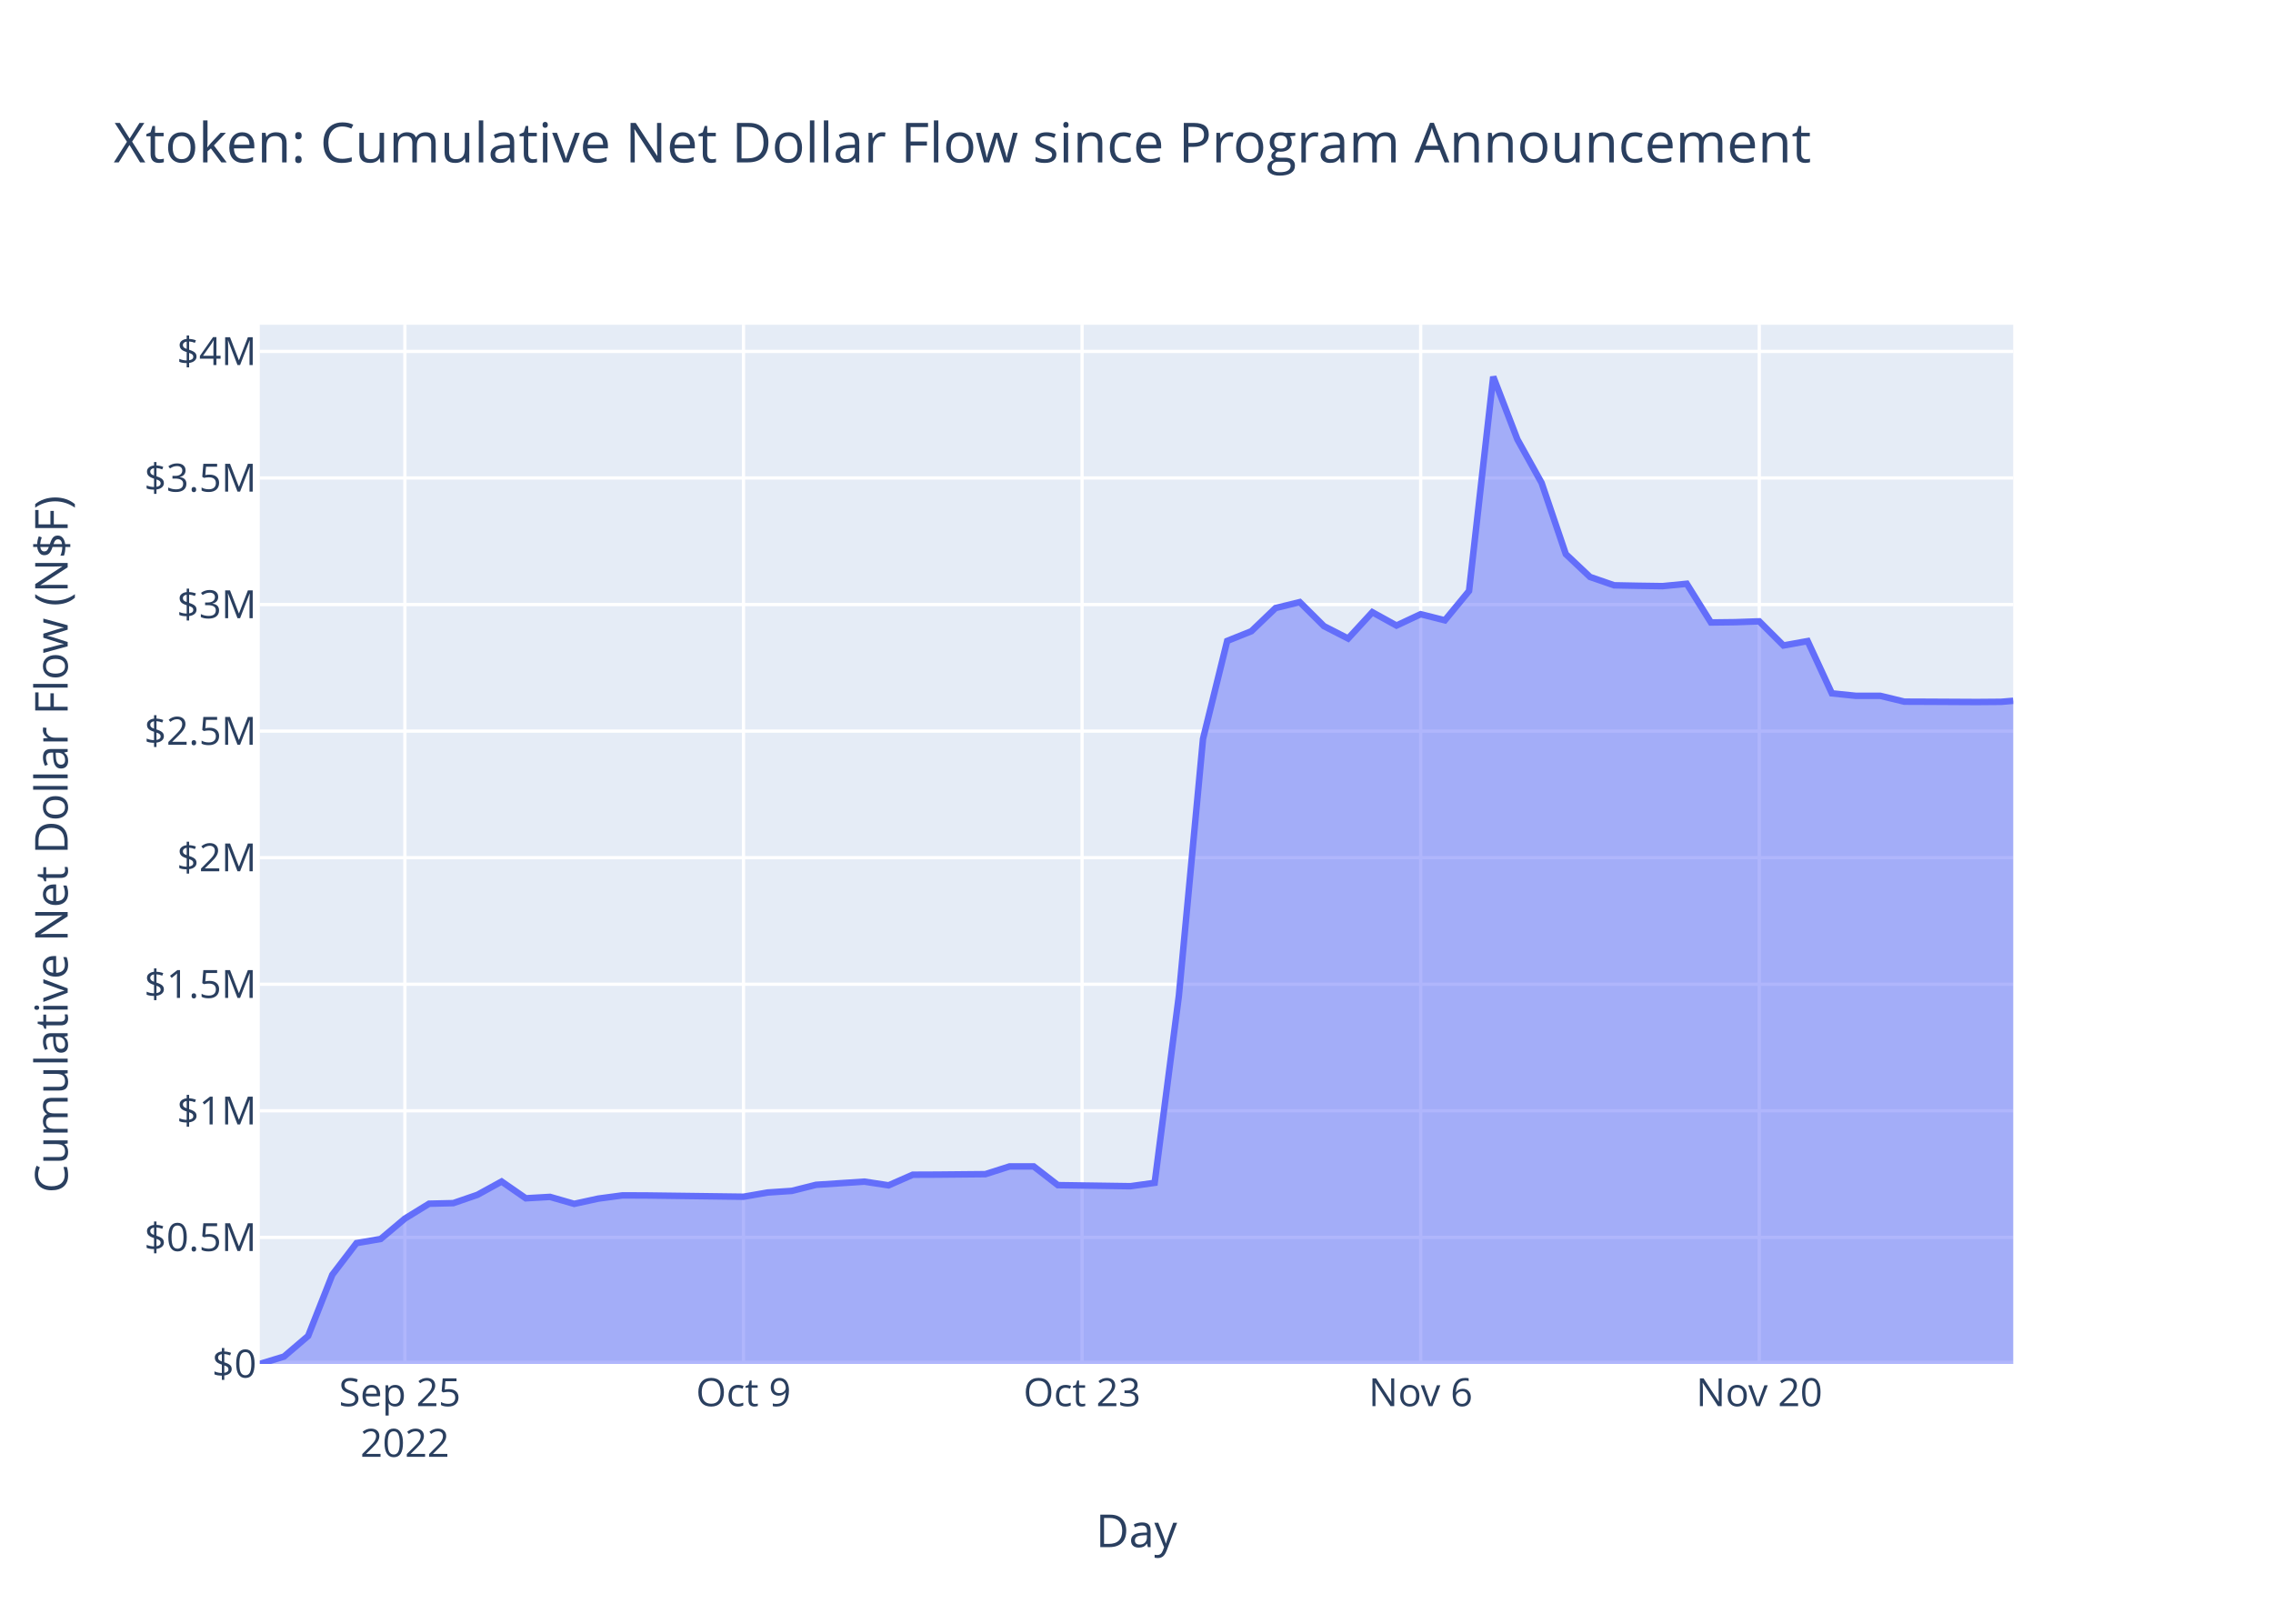
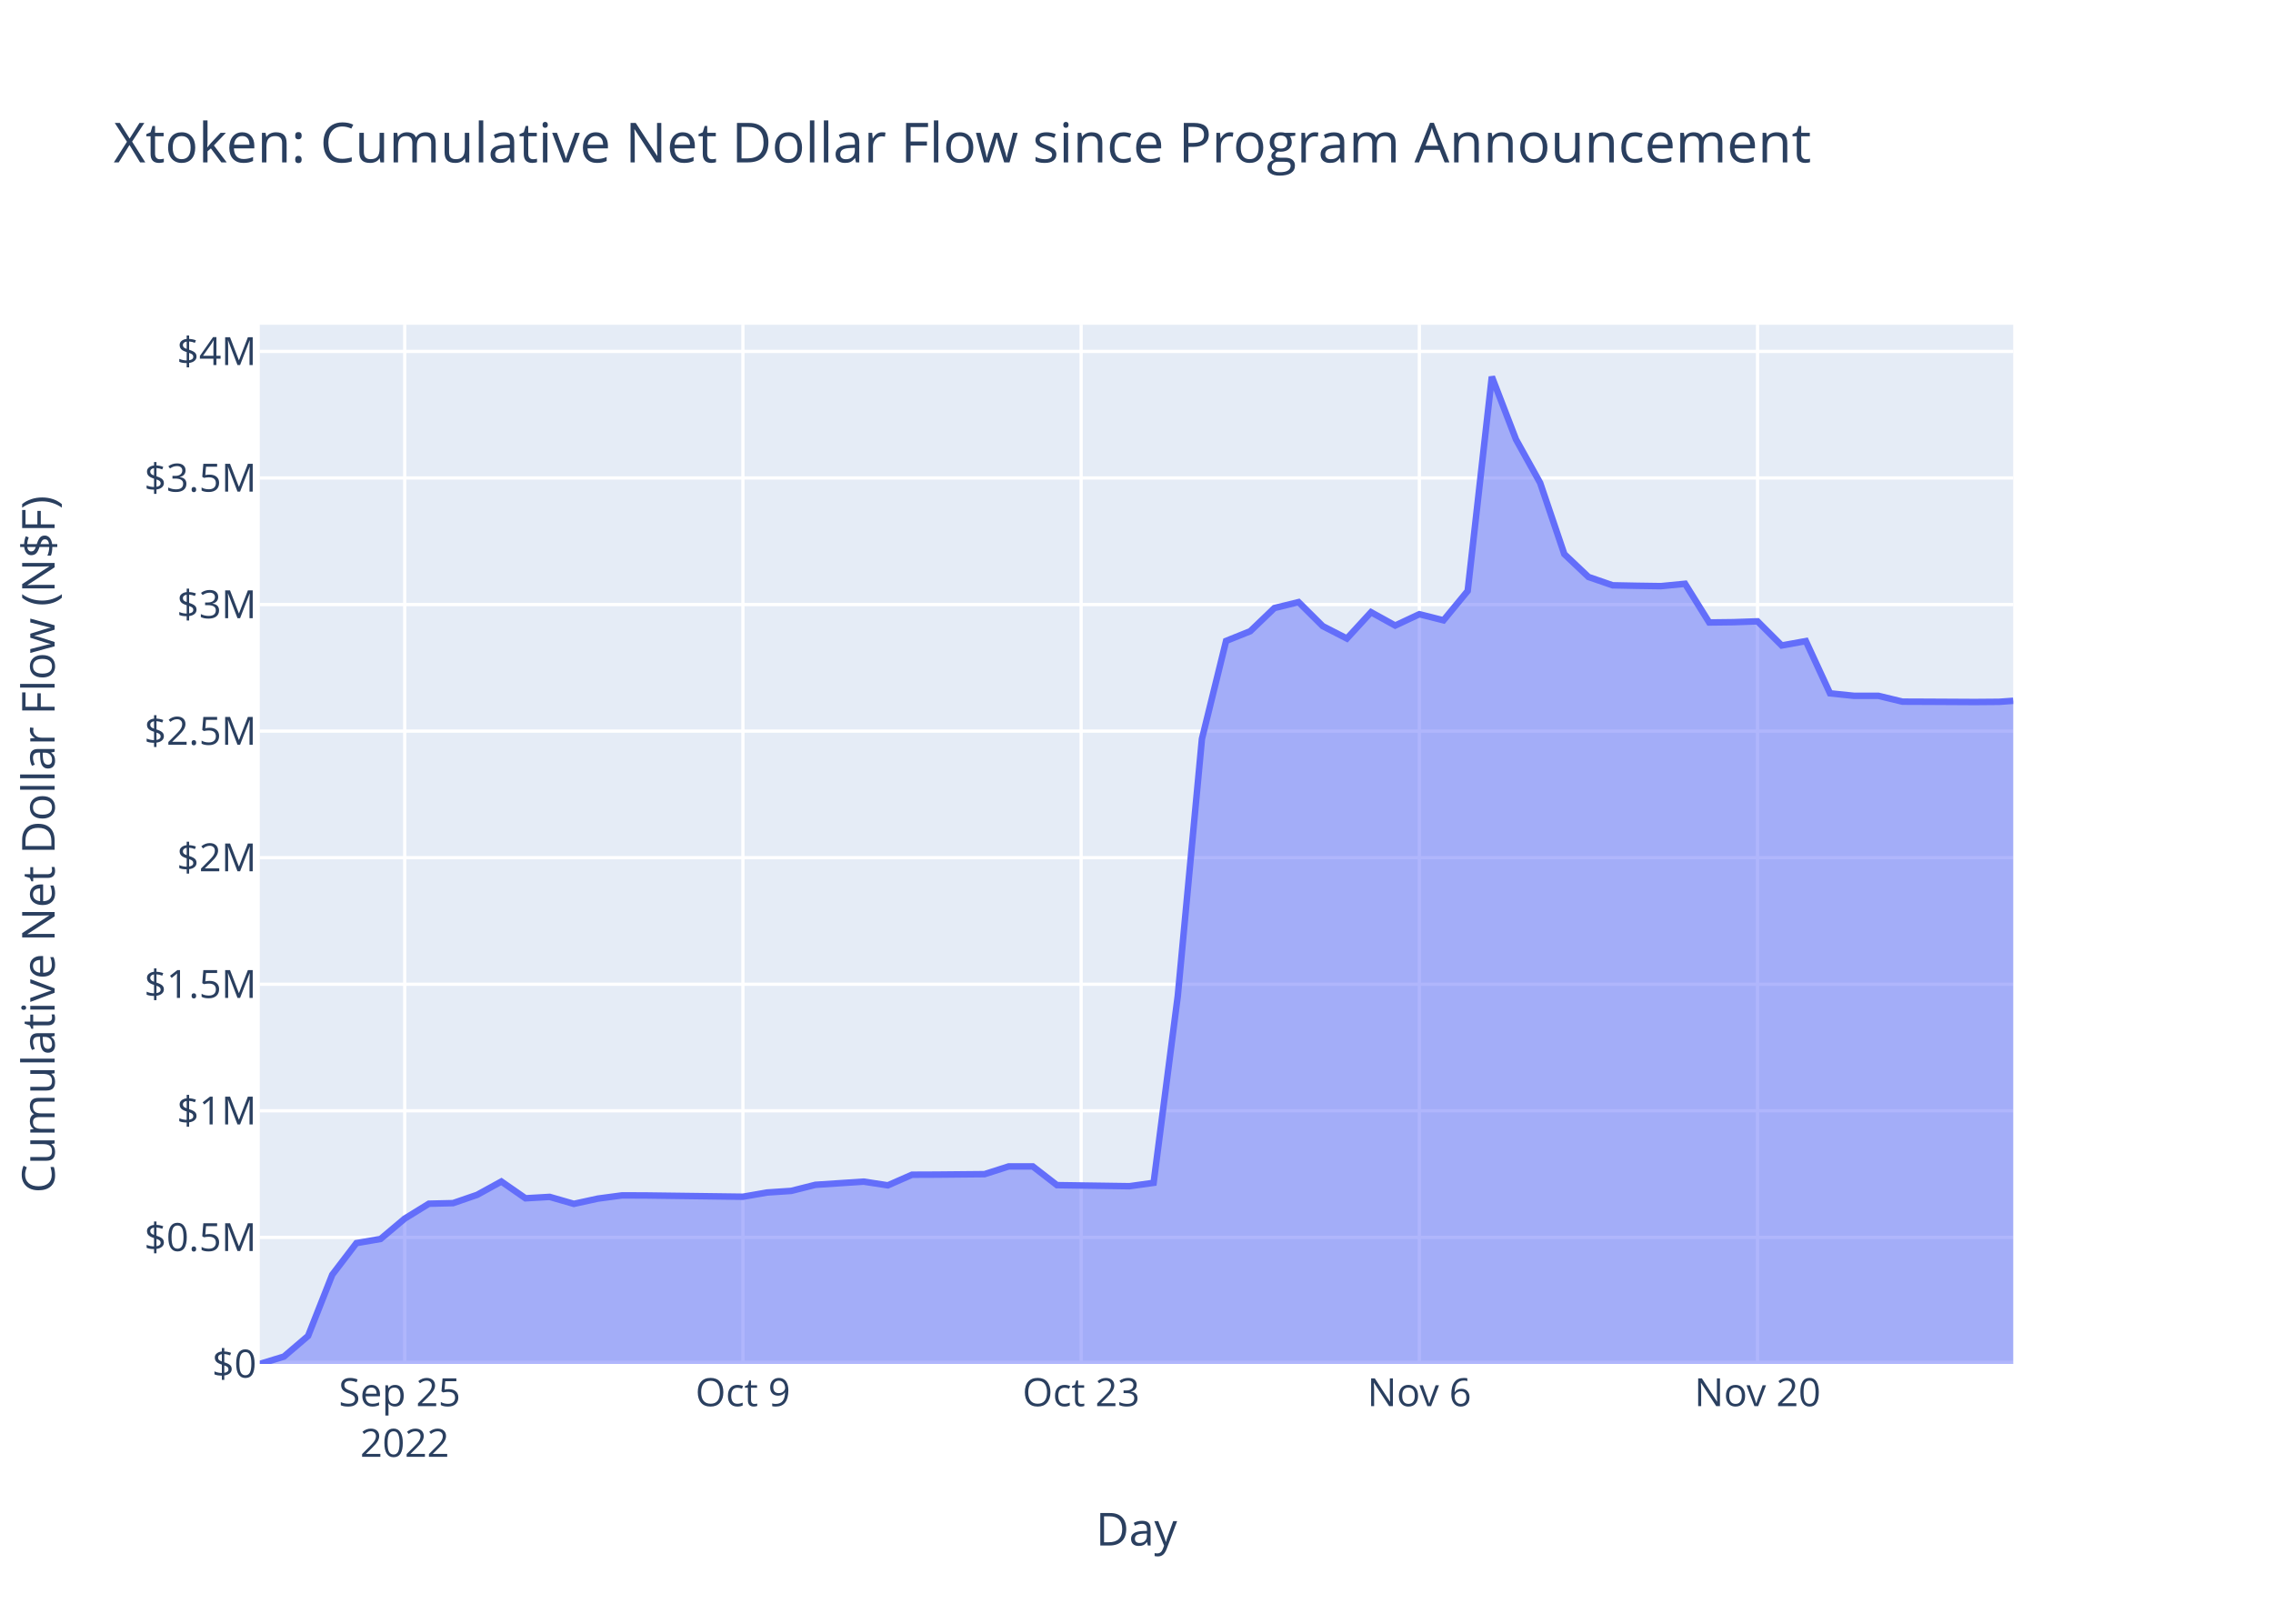
<svg xmlns="http://www.w3.org/2000/svg" class="main-svg" width="700" height="500" style="" viewBox="0 0 700 500">
  <rect x="0" y="0" width="700" height="500" style="fill: rgb(255, 255, 255); fill-opacity: 1;" />
-   <defs id="defs-7020f9">
+   <defs id="defs-bc2a23">
    <g class="clips">
-       <clipPath id="clip7020f9xyplot" class="plotclip">
+       <clipPath id="clipbc2a23xyplot" class="plotclip">
        <rect width="540" height="320" />
      </clipPath>
-       <clipPath class="axesclip" id="clip7020f9x">
+       <clipPath class="axesclip" id="clipbc2a23x">
        <rect x="80" y="0" width="540" height="500" />
      </clipPath>
-       <clipPath class="axesclip" id="clip7020f9y">
+       <clipPath class="axesclip" id="clipbc2a23y">
        <rect x="0" y="100" width="700" height="320" />
      </clipPath>
-       <clipPath class="axesclip" id="clip7020f9xy">
+       <clipPath class="axesclip" id="clipbc2a23xy">
        <rect x="80" y="100" width="540" height="320" />
      </clipPath>
    </g>
    <g class="gradients" />
    <g class="patterns" />
  </defs>
  <g class="bglayer">
    <rect class="bg" x="80" y="100" width="540" height="320" style="fill: rgb(229, 236, 246); fill-opacity: 1; stroke-width: 0;" />
  </g>
  <g class="layer-below">
    <g class="imagelayer" />
    <g class="shapelayer" />
  </g>
  <g class="cartesianlayer">
    <g class="subplot xy">
      <g class="layer-subplot">
        <g class="shapelayer" />
        <g class="imagelayer" />
      </g>
      <g class="minor-gridlayer">
        <g class="x" />
        <g class="y" />
      </g>
      <g class="gridlayer">
        <g class="x">
-           <path class="xgrid crisp" transform="translate(124.69,0)" d="M0,100v320" style="stroke: rgb(255, 255, 255); stroke-opacity: 1; stroke-width: 1px;" />
-           <path class="xgrid crisp" transform="translate(228.97,0)" d="M0,100v320" style="stroke: rgb(255, 255, 255); stroke-opacity: 1; stroke-width: 1px;" />
-           <path class="xgrid crisp" transform="translate(333.24,0)" d="M0,100v320" style="stroke: rgb(255, 255, 255); stroke-opacity: 1; stroke-width: 1px;" />
-           <path class="xgrid crisp" transform="translate(437.52,0)" d="M0,100v320" style="stroke: rgb(255, 255, 255); stroke-opacity: 1; stroke-width: 1px;" />
-           <path class="xgrid crisp" transform="translate(541.79,0)" d="M0,100v320" style="stroke: rgb(255, 255, 255); stroke-opacity: 1; stroke-width: 1px;" />
+           <path class="xgrid crisp" transform="translate(124.64,0)" d="M0,100v320" style="stroke: rgb(255, 255, 255); stroke-opacity: 1; stroke-width: 1px;" />
+           <path class="xgrid crisp" transform="translate(228.79,0)" d="M0,100v320" style="stroke: rgb(255, 255, 255); stroke-opacity: 1; stroke-width: 1px;" />
+           <path class="xgrid crisp" transform="translate(332.95,0)" d="M0,100v320" style="stroke: rgb(255, 255, 255); stroke-opacity: 1; stroke-width: 1px;" />
+           <path class="xgrid crisp" transform="translate(437.11,0)" d="M0,100v320" style="stroke: rgb(255, 255, 255); stroke-opacity: 1; stroke-width: 1px;" />
+           <path class="xgrid crisp" transform="translate(541.26,0)" d="M0,100v320" style="stroke: rgb(255, 255, 255); stroke-opacity: 1; stroke-width: 1px;" />
        </g>
        <g class="y">
          <path class="ygrid crisp" transform="translate(0,381.03)" d="M80,0h540" style="stroke: rgb(255, 255, 255); stroke-opacity: 1; stroke-width: 1px;" />
          <path class="ygrid crisp" transform="translate(0,342.05)" d="M80,0h540" style="stroke: rgb(255, 255, 255); stroke-opacity: 1; stroke-width: 1px;" />
          <path class="ygrid crisp" transform="translate(0,303.08)" d="M80,0h540" style="stroke: rgb(255, 255, 255); stroke-opacity: 1; stroke-width: 1px;" />
          <path class="ygrid crisp" transform="translate(0,264.1)" d="M80,0h540" style="stroke: rgb(255, 255, 255); stroke-opacity: 1; stroke-width: 1px;" />
          <path class="ygrid crisp" transform="translate(0,225.13)" d="M80,0h540" style="stroke: rgb(255, 255, 255); stroke-opacity: 1; stroke-width: 1px;" />
          <path class="ygrid crisp" transform="translate(0,186.16)" d="M80,0h540" style="stroke: rgb(255, 255, 255); stroke-opacity: 1; stroke-width: 1px;" />
          <path class="ygrid crisp" transform="translate(0,147.18)" d="M80,0h540" style="stroke: rgb(255, 255, 255); stroke-opacity: 1; stroke-width: 1px;" />
          <path class="ygrid crisp" transform="translate(0,108.21)" d="M80,0h540" style="stroke: rgb(255, 255, 255); stroke-opacity: 1; stroke-width: 1px;" />
        </g>
      </g>
      <g class="zerolinelayer">
        <path class="yzl zl crisp" transform="translate(0,420)" d="M80,0h540" style="stroke: rgb(255, 255, 255); stroke-opacity: 1; stroke-width: 2px;" />
      </g>
      <path class="xlines-below" />
      <path class="ylines-below" />
      <g class="overlines-below" />
      <g class="xaxislayer-below" />
      <g class="yaxislayer-below" />
      <g class="overaxes-below" />
-       <g class="plot" transform="translate(80,100)" clip-path="url(#clip7020f9xyplot)">
+       <g class="plot" transform="translate(80,100)" clip-path="url(#clipbc2a23xyplot)">
        <g class="scatterlayer mlayer">
-           <g class="trace scatter tracefa7bbe" style="stroke-miterlimit: 2;">
+           <g class="trace scatter traced87529" style="stroke-miterlimit: 2;">
            <g class="fills">
              <g>
-                 <path class="js-fill" d="M540,320L0,320L0,320L7.45,317.73L14.9,311.37L22.34,292.53L29.79,282.79L37.24,281.51L44.69,275.24L52.14,270.66L59.59,270.48L67.03,267.92L74.48,263.83L81.93,268.99L89.38,268.56L96.83,270.7L104.28,269.08L111.72,268.09L119.17,268.12L148.97,268.51L156.41,267.21L163.86,266.71L171.31,264.84L186.21,263.86L193.66,265L201.1,261.73L208.55,261.7L223.45,261.56L230.9,259.18L238.35,259.18L245.79,264.94L268.14,265.27L275.59,264.23L283.04,206.7L290.48,127.54L297.93,97.36L305.38,94.37L312.83,87.23L320.28,85.41L327.72,92.8L335.17,96.62L342.62,88.52L350.07,92.62L357.52,89.13L364.97,91.01L372.41,81.97L379.86,16L387.31,35.32L394.76,48.7L402.21,70.62L409.66,77.66L417.1,80.23L424.55,80.38L432,80.49L439.45,79.76L446.9,91.68L454.35,91.59L461.79,91.33L469.24,98.76L476.69,97.41L484.14,113.5L491.59,114.27L499.04,114.26L506.48,116.06L513.93,116.09L528.83,116.17L536.28,116.11L540,115.8" style="fill: rgb(99, 110, 250); fill-opacity: 0.5; stroke-width: 0;" />
+                 <path class="js-fill" d="M540,320L0,320L0,320L7.44,317.73L14.88,311.37L22.32,292.53L29.76,282.79L37.2,281.51L44.64,275.24L52.08,270.66L59.52,270.48L66.96,267.92L74.4,263.83L81.84,268.99L89.28,268.56L96.72,270.7L104.16,269.08L111.6,268.09L119.04,268.12L148.79,268.51L156.23,267.21L163.67,266.71L171.11,264.84L185.99,263.86L193.43,265L200.87,261.73L208.31,261.7L223.19,261.56L230.63,259.18L238.07,259.18L245.51,264.94L267.83,265.27L275.27,264.23L282.71,206.7L290.15,127.54L297.59,97.36L305.03,94.37L312.47,87.23L319.91,85.41L327.35,92.8L334.79,96.62L342.23,88.52L349.67,92.62L357.11,89.13L364.55,91.01L371.99,81.97L379.43,16L386.87,35.32L394.31,48.7L401.75,70.62L409.19,77.66L416.63,80.23L424.07,80.38L431.5,80.49L438.94,79.76L446.38,91.68L453.82,91.59L461.26,91.33L468.7,98.76L476.14,97.41L483.58,113.5L491.02,114.27L498.46,114.26L505.9,116.06L513.34,116.09L528.22,116.17L535.66,116.11L540,115.8" style="fill: rgb(99, 110, 250); fill-opacity: 0.5; stroke-width: 0;" />
              </g>
            </g>
            <g class="errorbars" />
            <g class="lines">
-               <path class="js-line" d="M0,320L7.45,317.73L14.9,311.37L22.34,292.53L29.79,282.79L37.24,281.51L44.69,275.24L52.14,270.66L59.59,270.48L67.03,267.92L74.48,263.83L81.93,268.99L89.38,268.56L96.83,270.7L104.28,269.08L111.72,268.09L119.17,268.12L148.97,268.51L156.41,267.21L163.86,266.71L171.31,264.84L186.21,263.86L193.66,265L201.1,261.73L208.55,261.7L223.45,261.56L230.9,259.18L238.35,259.18L245.79,264.94L268.14,265.27L275.59,264.23L283.04,206.7L290.48,127.54L297.93,97.36L305.38,94.37L312.83,87.23L320.28,85.41L327.72,92.8L335.17,96.62L342.62,88.52L350.07,92.62L357.52,89.13L364.97,91.01L372.41,81.97L379.86,16L387.31,35.32L394.76,48.7L402.21,70.62L409.66,77.66L417.1,80.23L424.55,80.38L432,80.49L439.45,79.76L446.9,91.68L454.35,91.59L461.79,91.33L469.24,98.76L476.69,97.41L484.14,113.5L491.59,114.27L499.04,114.26L506.48,116.06L513.93,116.09L528.83,116.17L536.28,116.11L540,115.8" style="vector-effect: non-scaling-stroke; fill: none; stroke: rgb(99, 110, 250); stroke-opacity: 1; stroke-width: 2px; opacity: 1;" />
+               <path class="js-line" d="M0,320L7.44,317.73L14.88,311.37L22.32,292.53L29.76,282.79L37.2,281.51L44.64,275.24L52.08,270.66L59.52,270.48L66.96,267.92L74.4,263.83L81.84,268.99L89.28,268.56L96.72,270.7L104.16,269.08L111.6,268.09L119.04,268.12L148.79,268.51L156.23,267.21L163.67,266.71L171.11,264.84L185.99,263.86L193.43,265L200.87,261.73L208.31,261.7L223.19,261.56L230.63,259.18L238.07,259.18L245.51,264.94L267.83,265.27L275.27,264.23L282.71,206.7L290.15,127.54L297.59,97.36L305.03,94.37L312.47,87.23L319.91,85.41L327.35,92.8L334.79,96.62L342.23,88.52L349.67,92.62L357.11,89.13L364.55,91.01L371.99,81.97L379.43,16L386.87,35.32L394.31,48.7L401.75,70.62L409.19,77.66L416.63,80.23L424.07,80.38L431.5,80.49L438.94,79.76L446.38,91.68L453.82,91.59L461.26,91.33L468.7,98.76L476.14,97.41L483.58,113.5L491.02,114.27L498.46,114.26L505.9,116.06L513.34,116.09L528.22,116.17L535.66,116.11L540,115.8" style="vector-effect: non-scaling-stroke; fill: none; stroke: rgb(99, 110, 250); stroke-opacity: 1; stroke-width: 2px; opacity: 1;" />
            </g>
            <g class="points" />
            <g class="text" />
          </g>
        </g>
      </g>
      <g class="overplot" />
      <path class="xlines-above crisp" d="M0,0" style="fill: none;" />
      <path class="ylines-above crisp" d="M0,0" style="fill: none;" />
      <g class="overlines-above" />
      <g class="xaxislayer-above">
        <g class="xtick">
-           <text text-anchor="middle" x="0" y="433" transform="translate(124.69,0)" style="font-family: 'Open Sans', verdana, arial, sans-serif; font-size: 12px; fill: rgb(42, 63, 95); fill-opacity: 1; white-space: pre; opacity: 1;">
+           <text text-anchor="middle" x="0" y="433" transform="translate(124.64,0)" style="font-family: 'Open Sans', verdana, arial, sans-serif; font-size: 12px; fill: rgb(42, 63, 95); fill-opacity: 1; white-space: pre; opacity: 1;">
            <tspan class="line" dy="0em" x="0" y="433">Sep 25</tspan>
            <tspan class="line" dy="1.3em" x="0" y="433">2022</tspan>
          </text>
        </g>
        <g class="xtick">
-           <text text-anchor="middle" x="0" y="433" style="font-family: 'Open Sans', verdana, arial, sans-serif; font-size: 12px; fill: rgb(42, 63, 95); fill-opacity: 1; white-space: pre; opacity: 1;" transform="translate(228.97,0)">Oct 9</text>
+           <text text-anchor="middle" x="0" y="433" style="font-family: 'Open Sans', verdana, arial, sans-serif; font-size: 12px; fill: rgb(42, 63, 95); fill-opacity: 1; white-space: pre; opacity: 1;" transform="translate(228.79,0)">Oct 9</text>
        </g>
        <g class="xtick">
-           <text text-anchor="middle" x="0" y="433" style="font-family: 'Open Sans', verdana, arial, sans-serif; font-size: 12px; fill: rgb(42, 63, 95); fill-opacity: 1; white-space: pre; opacity: 1;" transform="translate(333.24,0)">Oct 23</text>
+           <text text-anchor="middle" x="0" y="433" style="font-family: 'Open Sans', verdana, arial, sans-serif; font-size: 12px; fill: rgb(42, 63, 95); fill-opacity: 1; white-space: pre; opacity: 1;" transform="translate(332.95,0)">Oct 23</text>
        </g>
        <g class="xtick">
-           <text text-anchor="middle" x="0" y="433" style="font-family: 'Open Sans', verdana, arial, sans-serif; font-size: 12px; fill: rgb(42, 63, 95); fill-opacity: 1; white-space: pre; opacity: 1;" transform="translate(437.52,0)">Nov 6</text>
+           <text text-anchor="middle" x="0" y="433" style="font-family: 'Open Sans', verdana, arial, sans-serif; font-size: 12px; fill: rgb(42, 63, 95); fill-opacity: 1; white-space: pre; opacity: 1;" transform="translate(437.11,0)">Nov 6</text>
        </g>
        <g class="xtick">
-           <text text-anchor="middle" x="0" y="433" style="font-family: 'Open Sans', verdana, arial, sans-serif; font-size: 12px; fill: rgb(42, 63, 95); fill-opacity: 1; white-space: pre; opacity: 1;" transform="translate(541.79,0)">Nov 20</text>
+           <text text-anchor="middle" x="0" y="433" style="font-family: 'Open Sans', verdana, arial, sans-serif; font-size: 12px; fill: rgb(42, 63, 95); fill-opacity: 1; white-space: pre; opacity: 1;" transform="translate(541.26,0)">Nov 20</text>
        </g>
      </g>
      <g class="yaxislayer-above">
        <g class="ytick">
          <text text-anchor="end" x="79" y="4.2" transform="translate(0,420)" style="font-family: 'Open Sans', verdana, arial, sans-serif; font-size: 12px; fill: rgb(42, 63, 95); fill-opacity: 1; white-space: pre; opacity: 1;">$0</text>
        </g>
        <g class="ytick">
          <text text-anchor="end" x="79" y="4.2" style="font-family: 'Open Sans', verdana, arial, sans-serif; font-size: 12px; fill: rgb(42, 63, 95); fill-opacity: 1; white-space: pre; opacity: 1;" transform="translate(0,381.03)">$0.5M</text>
        </g>
        <g class="ytick">
          <text text-anchor="end" x="79" y="4.2" style="font-family: 'Open Sans', verdana, arial, sans-serif; font-size: 12px; fill: rgb(42, 63, 95); fill-opacity: 1; white-space: pre; opacity: 1;" transform="translate(0,342.05)">$1M</text>
        </g>
        <g class="ytick">
          <text text-anchor="end" x="79" y="4.2" style="font-family: 'Open Sans', verdana, arial, sans-serif; font-size: 12px; fill: rgb(42, 63, 95); fill-opacity: 1; white-space: pre; opacity: 1;" transform="translate(0,303.08)">$1.5M</text>
        </g>
        <g class="ytick">
          <text text-anchor="end" x="79" y="4.2" style="font-family: 'Open Sans', verdana, arial, sans-serif; font-size: 12px; fill: rgb(42, 63, 95); fill-opacity: 1; white-space: pre; opacity: 1;" transform="translate(0,264.1)">$2M</text>
        </g>
        <g class="ytick">
          <text text-anchor="end" x="79" y="4.2" style="font-family: 'Open Sans', verdana, arial, sans-serif; font-size: 12px; fill: rgb(42, 63, 95); fill-opacity: 1; white-space: pre; opacity: 1;" transform="translate(0,225.13)">$2.5M</text>
        </g>
        <g class="ytick">
          <text text-anchor="end" x="79" y="4.2" style="font-family: 'Open Sans', verdana, arial, sans-serif; font-size: 12px; fill: rgb(42, 63, 95); fill-opacity: 1; white-space: pre; opacity: 1;" transform="translate(0,186.16)">$3M</text>
        </g>
        <g class="ytick">
          <text text-anchor="end" x="79" y="4.2" style="font-family: 'Open Sans', verdana, arial, sans-serif; font-size: 12px; fill: rgb(42, 63, 95); fill-opacity: 1; white-space: pre; opacity: 1;" transform="translate(0,147.18)">$3.5M</text>
        </g>
        <g class="ytick">
          <text text-anchor="end" x="79" y="4.2" style="font-family: 'Open Sans', verdana, arial, sans-serif; font-size: 12px; fill: rgb(42, 63, 95); fill-opacity: 1; white-space: pre; opacity: 1;" transform="translate(0,108.21)">$4M</text>
        </g>
      </g>
      <g class="overaxes-above" />
    </g>
  </g>
  <g class="polarlayer" />
  <g class="smithlayer" />
  <g class="ternarylayer" />
  <g class="geolayer" />
  <g class="funnelarealayer" />
  <g class="pielayer" />
  <g class="iciclelayer" />
  <g class="treemaplayer" />
  <g class="sunburstlayer" />
  <g class="glimages" />
-   <defs id="topdefs-7020f9">
+   <defs id="topdefs-bc2a23">
    <g class="clips" />
  </defs>
  <g class="layer-above">
    <g class="imagelayer" />
    <g class="shapelayer" />
  </g>
  <g class="infolayer">
    <g class="g-gtitle">
      <text class="gtitle" x="35" y="50" text-anchor="start" dy="0em" style="font-family: 'Open Sans', verdana, arial, sans-serif; font-size: 17px; fill: rgb(42, 63, 95); opacity: 1; font-weight: normal; white-space: pre;">Xtoken: Cumulative Net Dollar Flow since Program Announcement</text>
    </g>
    <g class="g-xtitle">
-       <text class="xtitle" x="350" y="476.409" text-anchor="middle" style="font-family: 'Open Sans', verdana, arial, sans-serif; font-size: 14px; fill: rgb(42, 63, 95); opacity: 1; font-weight: normal; white-space: pre;">Day</text>
+       <text class="xtitle" x="350" y="475.909" text-anchor="middle" style="font-family: 'Open Sans', verdana, arial, sans-serif; font-size: 14px; fill: rgb(42, 63, 95); opacity: 1; font-weight: normal; white-space: pre;">Day</text>
    </g>
    <g class="g-ytitle">
-       <text class="ytitle" transform="rotate(-90,20.84063,260)" x="20.841" y="260" text-anchor="middle" style="font-family: 'Open Sans', verdana, arial, sans-serif; font-size: 14px; fill: rgb(42, 63, 95); opacity: 1; font-weight: normal; white-space: pre;">Cumulative Net Dollar Flow (N$F)</text>
+       <text class="ytitle" transform="rotate(-90,16.825,260)" x="16.825" y="260" text-anchor="middle" style="font-family: 'Open Sans', verdana, arial, sans-serif; font-size: 14px; fill: rgb(42, 63, 95); opacity: 1; font-weight: normal; white-space: pre;">Cumulative Net Dollar Flow (N$F)</text>
    </g>
  </g>
</svg>
